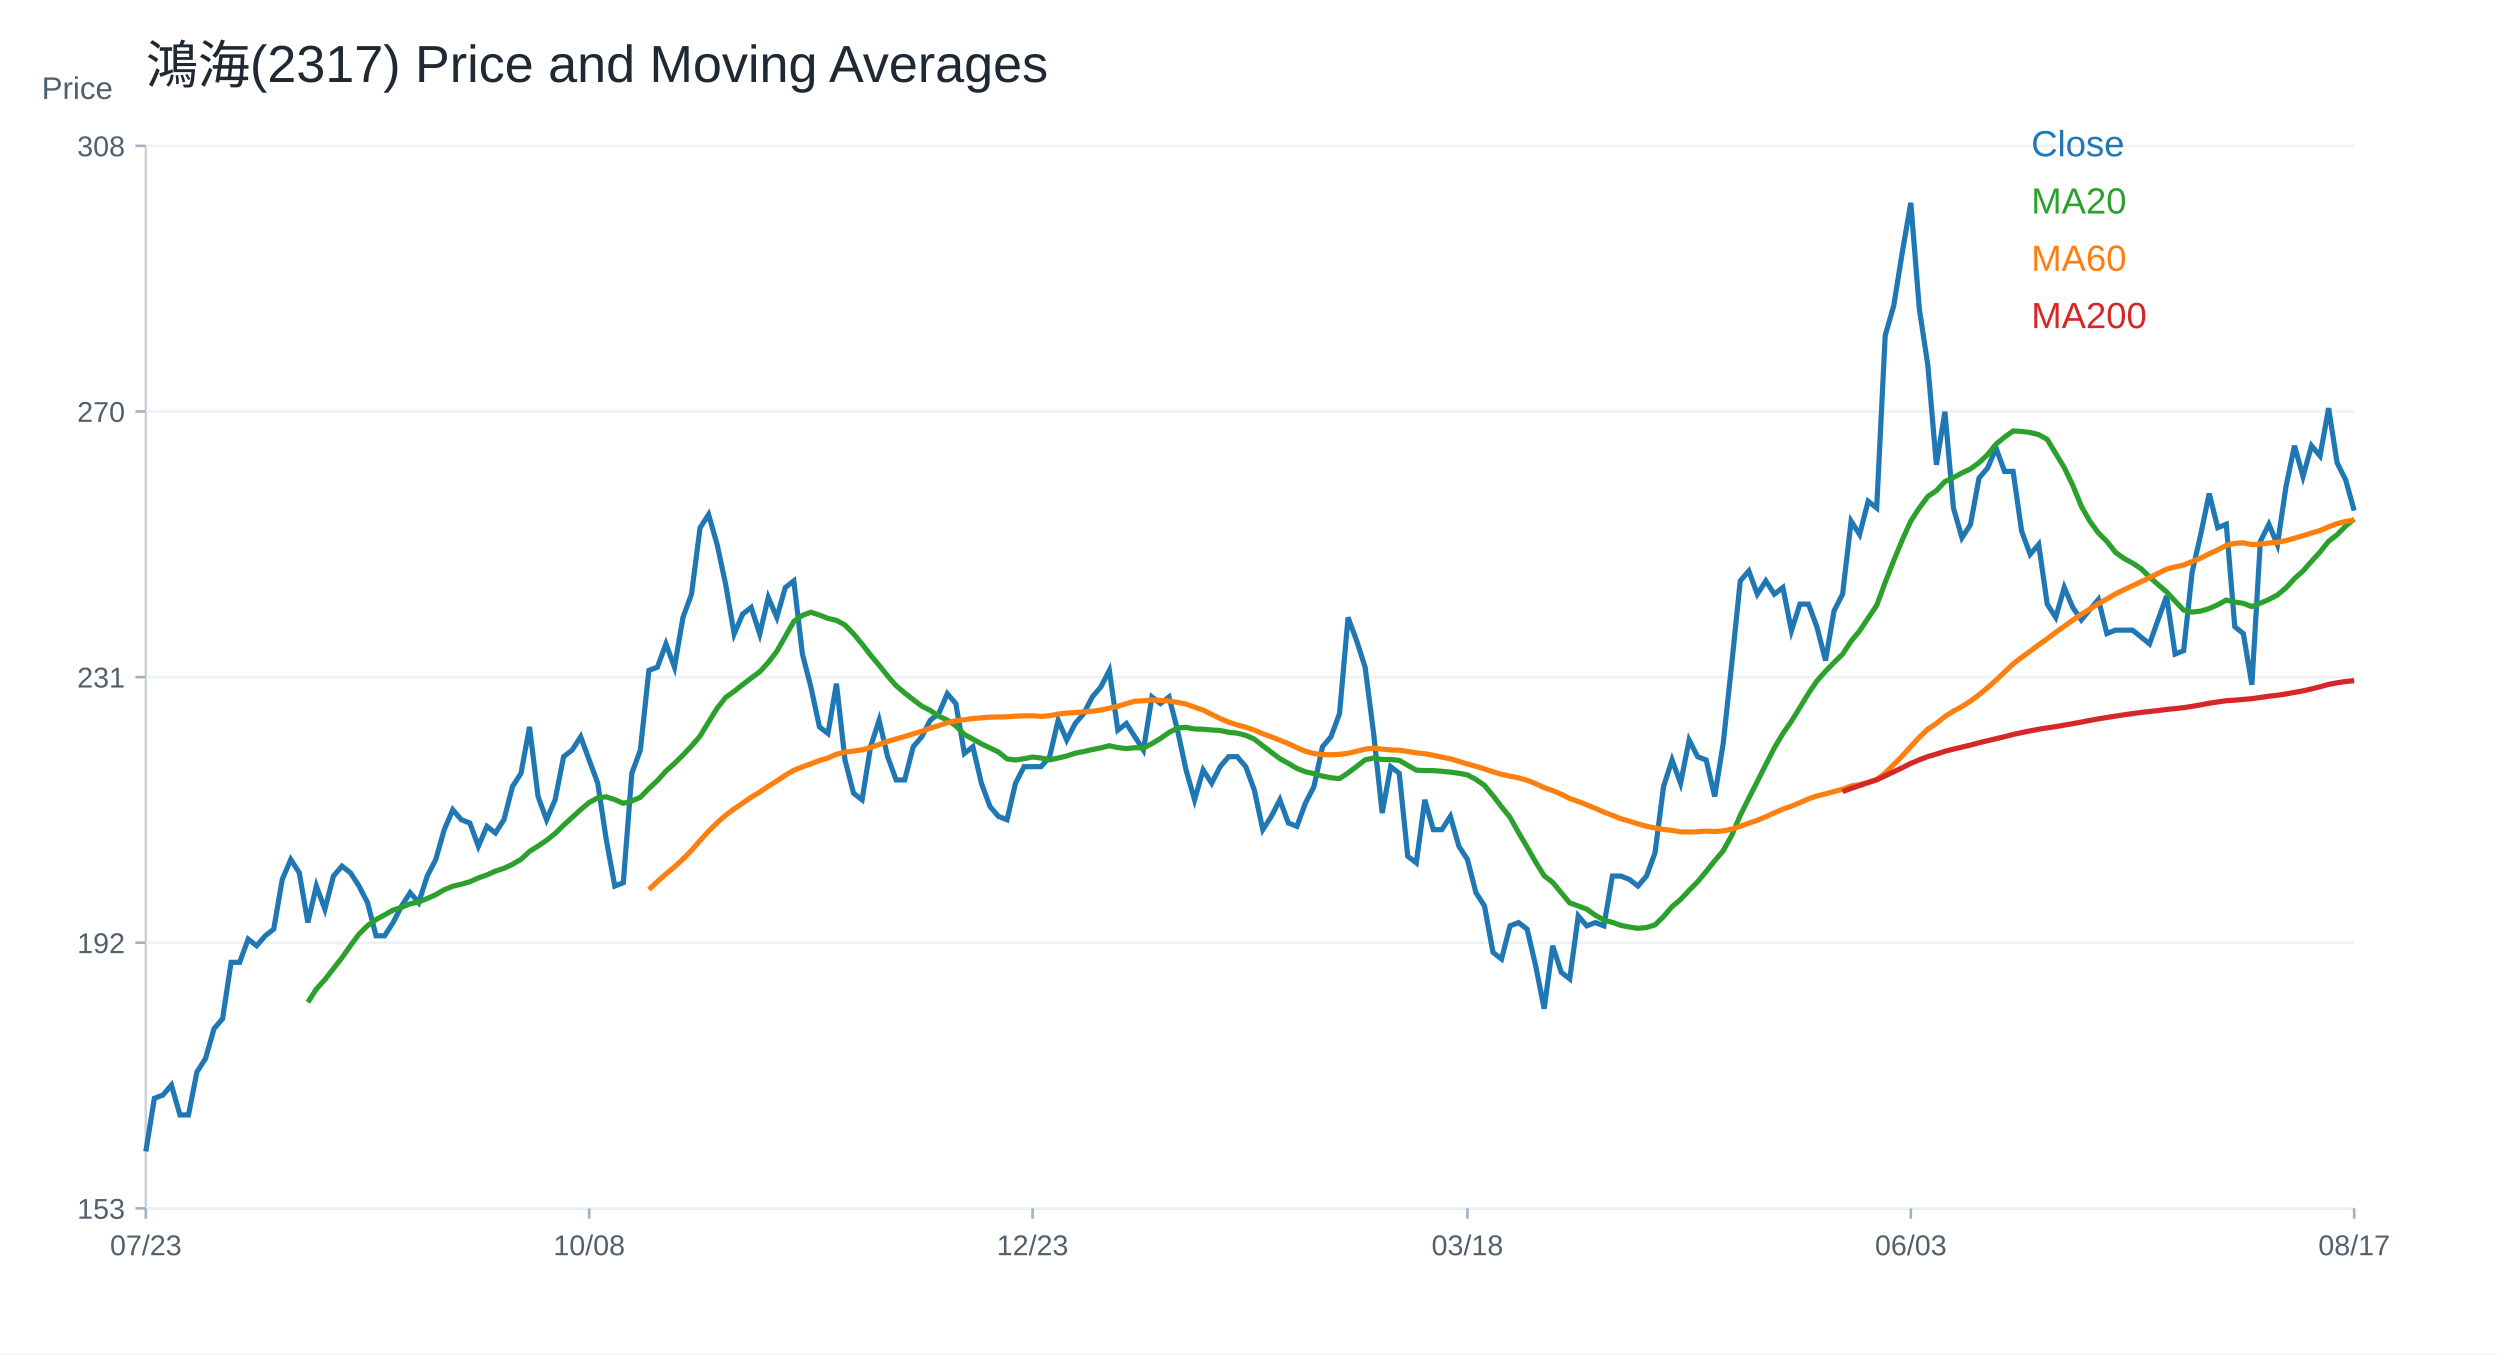
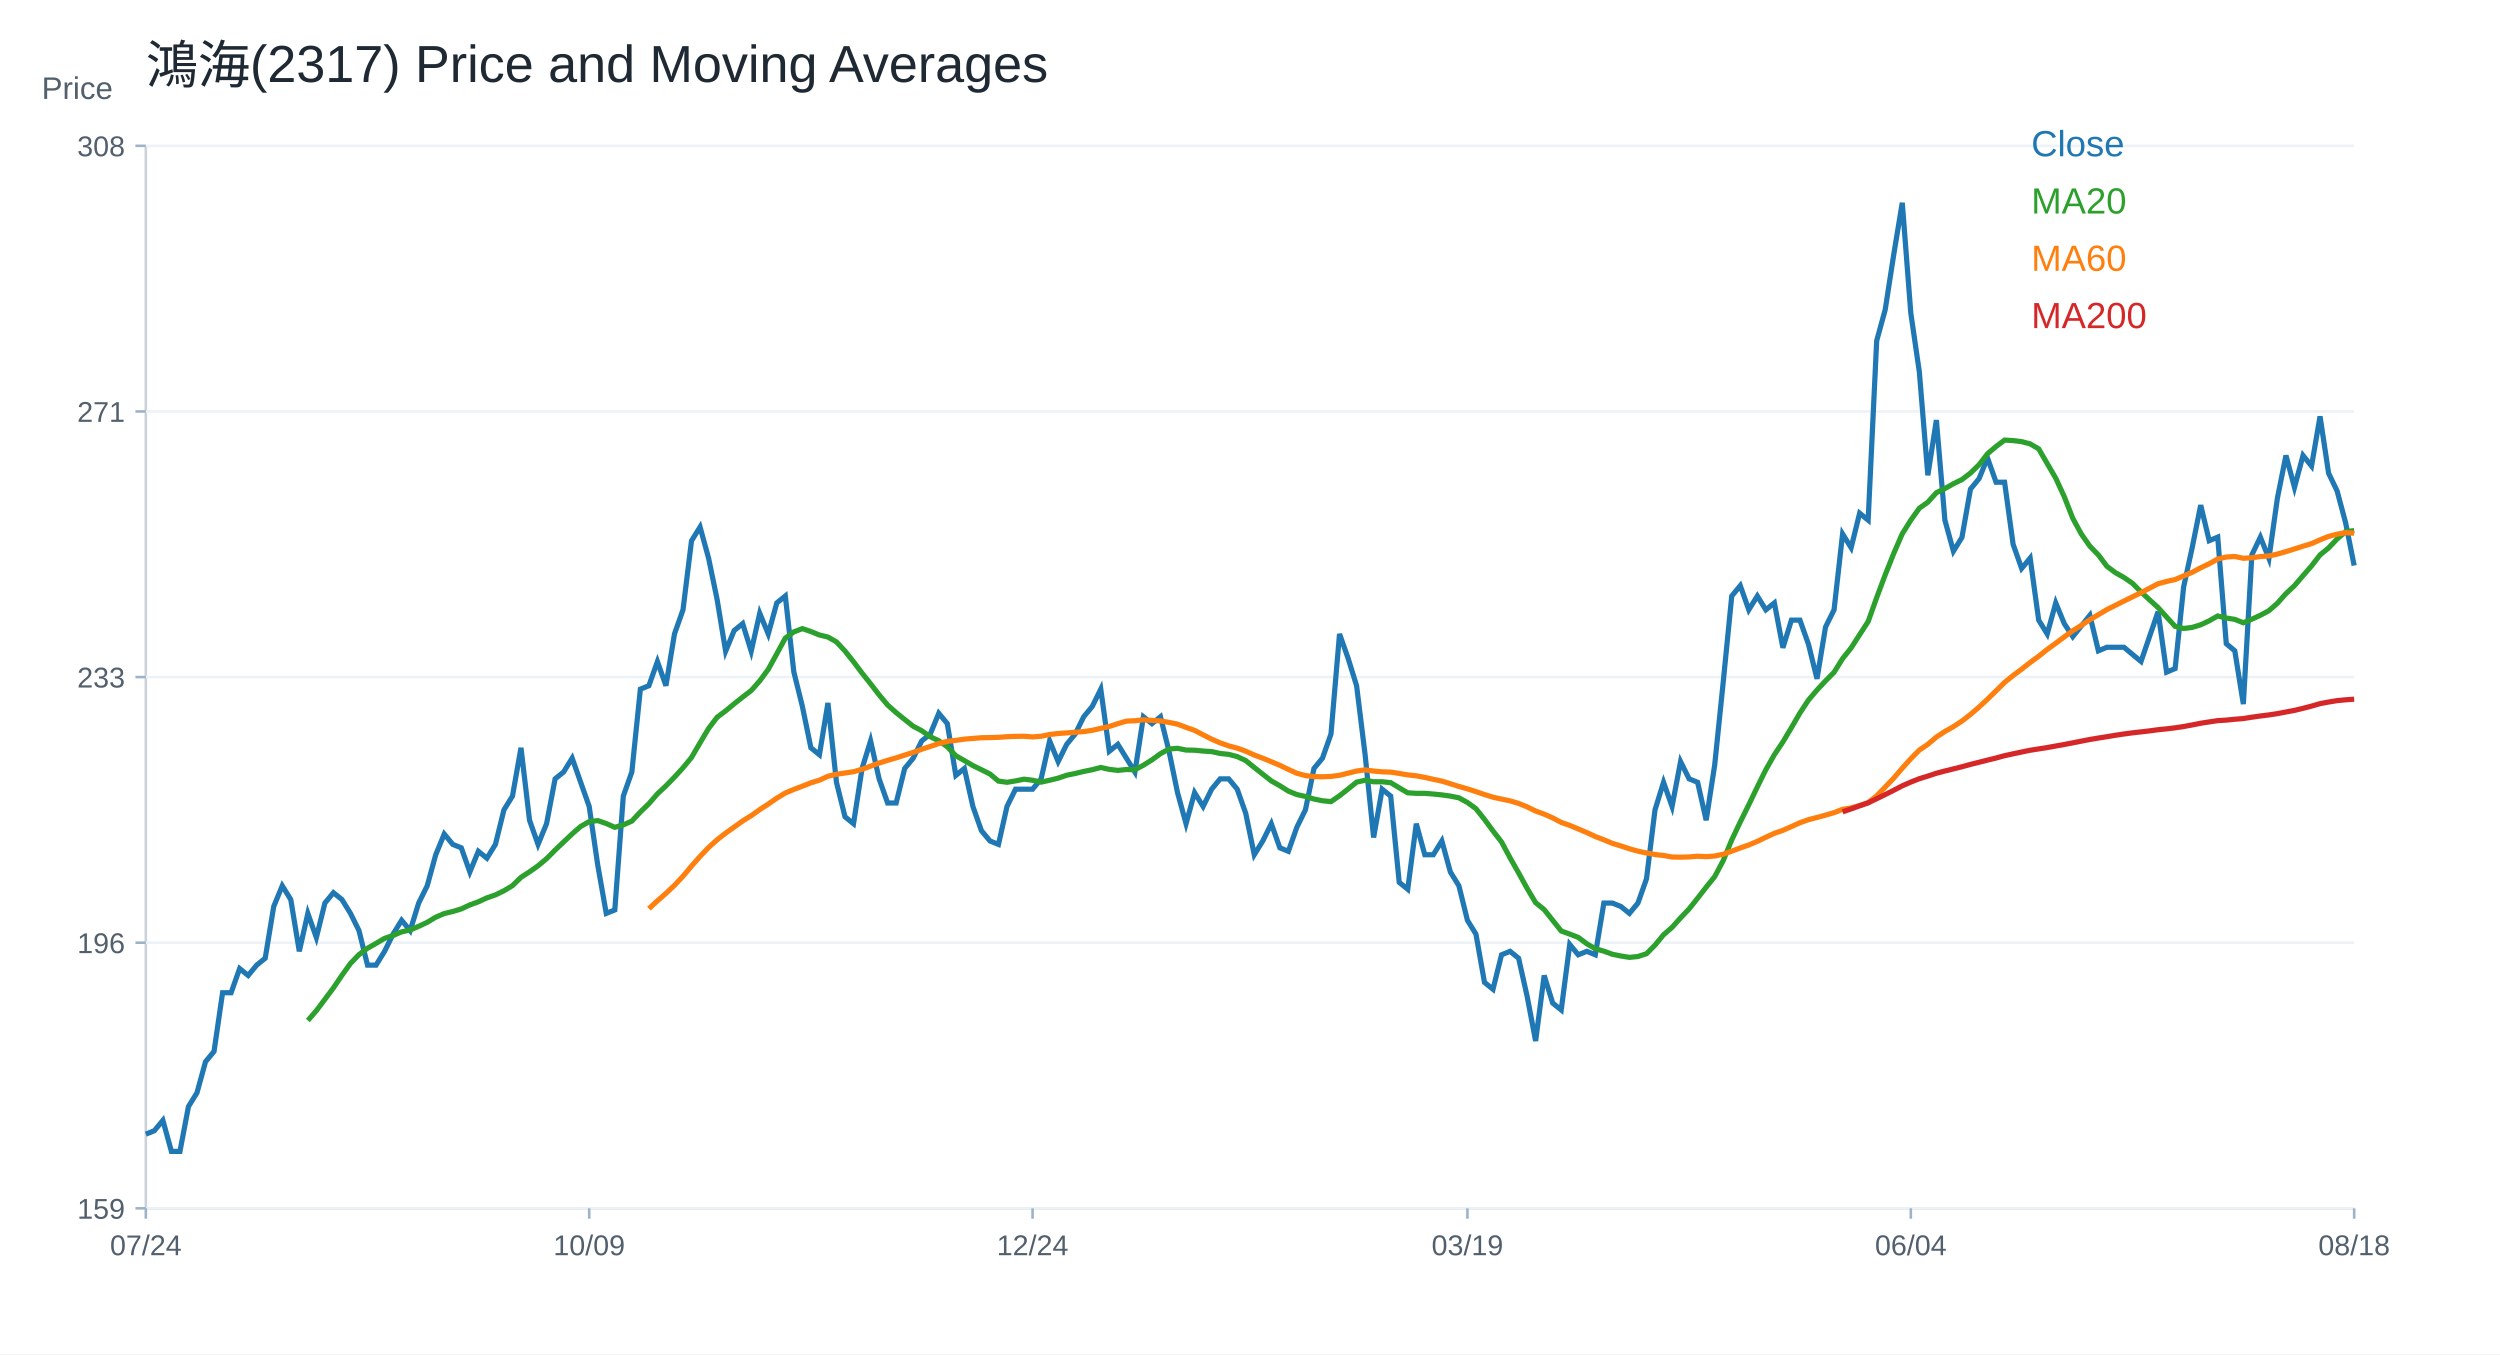
<svg xmlns="http://www.w3.org/2000/svg" width="960" height="520" viewBox="0 0 960 520">
  <rect width="100%" height="100%" fill="white" />
  <text x="56.00" y="32.00" font-size="20" font-family="Arial" fill="#1f2933" text-anchor="start">鴻海(2317) Price and Moving Averages</text>
  <line x1="56" y1="464" x2="904" y2="464" stroke="#cbd2d9" />
  <line x1="56" y1="56" x2="56" y2="464" stroke="#cbd2d9" />
  <text x="16.00" y="38.00" font-size="12" font-family="Arial" fill="#52606d" text-anchor="start">Price</text>
  <line x1="56" y1="464.00" x2="904" y2="464.00" stroke="#edf2f7" />
  <line x1="52" y1="464.00" x2="56" y2="464.00" stroke="#9fb3c8" />
-   <text x="48.00" y="468.00" font-size="11" font-family="Arial" fill="#52606d" text-anchor="end">153</text>
+   <text x="48.00" y="468.00" font-size="11" font-family="Arial" fill="#52606d" text-anchor="end">159</text>
  <line x1="56" y1="362.00" x2="904" y2="362.00" stroke="#edf2f7" />
  <line x1="52" y1="362.00" x2="56" y2="362.00" stroke="#9fb3c8" />
-   <text x="48.00" y="366.00" font-size="11" font-family="Arial" fill="#52606d" text-anchor="end">192</text>
+   <text x="48.00" y="366.00" font-size="11" font-family="Arial" fill="#52606d" text-anchor="end">196</text>
  <line x1="56" y1="260.00" x2="904" y2="260.00" stroke="#edf2f7" />
  <line x1="52" y1="260.00" x2="56" y2="260.00" stroke="#9fb3c8" />
-   <text x="48.00" y="264.00" font-size="11" font-family="Arial" fill="#52606d" text-anchor="end">231</text>
+   <text x="48.00" y="264.00" font-size="11" font-family="Arial" fill="#52606d" text-anchor="end">233</text>
  <line x1="56" y1="158.00" x2="904" y2="158.00" stroke="#edf2f7" />
  <line x1="52" y1="158.00" x2="56" y2="158.00" stroke="#9fb3c8" />
-   <text x="48.00" y="162.00" font-size="11" font-family="Arial" fill="#52606d" text-anchor="end">270</text>
+   <text x="48.00" y="162.00" font-size="11" font-family="Arial" fill="#52606d" text-anchor="end">271</text>
  <line x1="56" y1="56.00" x2="904" y2="56.00" stroke="#edf2f7" />
  <line x1="52" y1="56.00" x2="56" y2="56.00" stroke="#9fb3c8" />
  <text x="48.00" y="60.00" font-size="11" font-family="Arial" fill="#52606d" text-anchor="end">308</text>
  <line x1="56.00" y1="464" x2="56.00" y2="468" stroke="#9fb3c8" />
-   <text x="56.00" y="482.00" font-size="11" font-family="Arial" fill="#52606d" text-anchor="middle">07/23</text>
+   <text x="56.00" y="482.00" font-size="11" font-family="Arial" fill="#52606d" text-anchor="middle">07/24</text>
  <line x1="226.25" y1="464" x2="226.25" y2="468" stroke="#9fb3c8" />
-   <text x="226.25" y="482.00" font-size="11" font-family="Arial" fill="#52606d" text-anchor="middle">10/08</text>
+   <text x="226.25" y="482.00" font-size="11" font-family="Arial" fill="#52606d" text-anchor="middle">10/09</text>
  <line x1="396.51" y1="464" x2="396.51" y2="468" stroke="#9fb3c8" />
-   <text x="396.51" y="482.00" font-size="11" font-family="Arial" fill="#52606d" text-anchor="middle">12/23</text>
+   <text x="396.51" y="482.00" font-size="11" font-family="Arial" fill="#52606d" text-anchor="middle">12/24</text>
  <line x1="563.49" y1="464" x2="563.49" y2="468" stroke="#9fb3c8" />
-   <text x="563.49" y="482.00" font-size="11" font-family="Arial" fill="#52606d" text-anchor="middle">03/18</text>
+   <text x="563.49" y="482.00" font-size="11" font-family="Arial" fill="#52606d" text-anchor="middle">03/19</text>
  <line x1="733.75" y1="464" x2="733.75" y2="468" stroke="#9fb3c8" />
-   <text x="733.75" y="482.00" font-size="11" font-family="Arial" fill="#52606d" text-anchor="middle">06/03</text>
+   <text x="733.75" y="482.00" font-size="11" font-family="Arial" fill="#52606d" text-anchor="middle">06/04</text>
  <line x1="904.00" y1="464" x2="904.00" y2="468" stroke="#9fb3c8" />
-   <text x="904.00" y="482.00" font-size="11" font-family="Arial" fill="#52606d" text-anchor="middle">08/17</text>
-   <polyline fill="none" stroke="#1f77b4" stroke-width="2" points="56.00,442.14 59.27,421.76 62.55,420.49 65.82,416.67 69.10,428.13 72.37,428.13 75.64,411.57 78.92,406.48 82.19,395.01 85.47,391.19 88.74,369.54 92.02,369.54 95.29,360.62 98.56,363.17 101.84,359.35 105.11,356.80 108.39,337.70 111.66,330.05 114.93,335.15 118.21,354.26 121.48,340.24 124.76,349.16 128.03,336.42 131.31,332.60 134.58,335.15 137.85,340.24 141.13,346.61 144.40,359.35 147.68,359.35 150.95,354.26 154.22,347.89 157.50,342.79 160.77,346.61 164.05,336.42 167.32,330.05 170.59,318.59 173.87,310.95 177.14,314.77 180.42,316.04 183.69,324.96 186.97,317.32 190.24,319.87 193.51,314.77 196.79,302.03 200.06,296.94 203.34,279.11 206.61,305.85 209.88,314.77 213.16,307.13 216.43,290.57 219.71,288.02 222.98,282.93 226.25,291.84 229.53,300.76 232.80,322.41 236.08,340.24 239.35,338.97 242.63,296.94 245.90,288.02 249.17,257.45 252.45,256.18 255.72,247.26 259.00,256.18 262.27,237.07 265.54,228.16 268.82,202.68 272.09,197.59 275.37,209.05 278.64,224.34 281.92,243.44 285.19,235.80 288.46,233.25 291.74,243.44 295.01,229.43 298.29,237.07 301.56,225.61 304.83,223.06 308.11,251.08 311.38,263.82 314.66,279.11 317.93,281.65 321.20,262.55 324.48,291.84 327.75,304.58 331.03,307.13 334.30,286.75 337.58,276.56 340.85,290.57 344.12,299.49 347.40,299.49 350.67,286.75 353.95,282.93 357.22,276.56 360.49,274.01 363.77,266.37 367.04,270.19 370.32,289.30 373.59,286.75 376.86,300.76 380.14,309.68 383.41,313.50 386.69,314.77 389.96,300.76 393.24,294.39 396.51,294.39 399.78,294.39 403.06,290.57 406.33,276.56 409.61,284.20 412.88,277.83 416.15,274.01 419.43,267.64 422.70,263.82 425.98,257.45 429.25,280.38 432.53,277.83 435.80,282.93 439.07,288.02 442.35,267.64 445.62,270.19 448.90,267.64 452.17,280.38 455.44,295.66 458.72,307.13 461.99,295.66 465.27,300.76 468.54,294.39 471.81,290.57 475.09,290.57 478.36,294.39 481.64,303.31 484.91,318.59 488.19,313.50 491.46,307.13 494.73,316.04 498.01,317.32 501.28,308.40 504.56,302.03 507.83,286.75 511.10,282.93 514.38,274.01 517.65,237.07 520.93,245.99 524.20,256.18 527.47,281.65 530.75,312.22 534.02,294.39 537.30,296.94 540.57,328.78 543.85,331.33 547.12,307.13 550.39,318.59 553.67,318.59 556.94,313.50 560.22,324.96 563.49,330.05 566.76,342.79 570.04,347.89 573.31,365.72 576.59,368.27 579.86,355.53 583.14,354.26 586.41,356.80 589.68,370.81 592.96,387.37 596.23,363.17 599.51,373.36 602.78,375.91 606.05,351.71 609.33,355.53 612.60,354.26 615.88,355.53 619.15,336.42 622.42,336.42 625.70,337.70 628.97,340.24 632.25,336.42 635.52,327.51 638.80,302.03 642.07,291.84 645.34,300.76 648.62,284.20 651.89,290.57 655.17,291.84 658.44,305.85 661.71,285.47 664.99,254.91 668.26,223.06 671.54,219.24 674.81,228.16 678.08,223.06 681.36,228.16 684.63,225.61 687.91,242.17 691.18,231.98 694.46,231.98 697.73,240.89 701.00,253.63 704.28,234.53 707.55,228.16 710.83,200.13 714.10,205.23 717.37,192.49 720.65,195.04 723.92,128.81 727.20,117.34 730.47,96.96 733.75,77.86 737.02,118.62 740.29,140.27 743.57,178.48 746.84,158.10 750.12,195.04 753.39,206.50 756.66,201.41 759.94,183.58 763.21,179.76 766.49,172.11 769.76,181.03 773.03,181.03 776.31,203.96 779.58,212.87 782.86,209.05 786.13,231.98 789.41,237.07 792.68,225.61 795.95,233.25 799.23,238.05 802.50,234.11 805.78,230.18 809.05,243.29 812.32,241.98 815.60,241.98 818.87,241.98 822.15,244.61 825.42,247.23 828.69,238.05 831.97,228.87 835.24,251.16 838.52,249.85 841.79,219.68 845.07,205.26 848.34,189.52 851.61,202.63 854.89,201.32 858.16,240.67 861.44,243.29 864.71,262.97 867.98,207.88 871.26,201.32 874.53,209.19 877.81,186.89 881.08,171.15 884.36,182.96 887.63,171.15 890.90,175.09 894.18,156.72 897.45,177.71 900.73,184.27 904.00,196.07" />
+   <text x="904.00" y="482.00" font-size="11" font-family="Arial" fill="#52606d" text-anchor="middle">08/18</text>
+   <polyline fill="none" stroke="#1f77b4" stroke-width="2" points="56.00,435.52 59.27,434.19 62.55,430.22 65.82,442.14 69.10,442.14 72.37,424.92 75.64,419.62 78.92,407.70 82.19,403.73 85.47,381.21 88.74,381.21 92.02,371.94 95.29,374.58 98.56,370.61 101.84,367.96 105.11,348.09 108.39,340.14 111.66,345.44 114.93,365.31 118.21,350.74 121.48,360.01 124.76,346.77 128.03,342.79 131.31,345.44 134.58,350.74 137.85,357.36 141.13,370.61 144.40,370.61 147.68,365.31 150.95,358.69 154.22,353.39 157.50,357.36 160.77,346.77 164.05,340.14 167.32,328.22 170.59,320.27 173.87,324.25 177.14,325.57 180.42,334.84 183.69,326.90 186.97,329.55 190.24,324.25 193.51,311.00 196.79,305.70 200.06,287.16 203.34,314.97 206.61,324.25 209.88,316.30 213.16,299.08 216.43,296.43 219.71,291.13 222.98,300.40 226.25,309.68 229.53,332.19 232.80,350.74 236.08,349.42 239.35,305.70 242.63,296.43 245.90,264.64 249.17,263.31 252.45,254.04 255.72,263.31 259.00,243.44 262.27,234.17 265.54,207.68 268.82,202.38 272.09,214.30 275.37,230.19 278.64,250.06 281.92,242.12 285.19,239.47 288.46,250.06 291.74,235.49 295.01,243.44 298.29,231.52 301.56,228.87 304.83,258.01 308.11,271.26 311.38,287.16 314.66,289.81 317.93,269.94 321.20,300.40 324.48,313.65 327.75,316.30 331.03,295.10 334.30,284.51 337.58,299.08 340.85,308.35 344.12,308.35 347.40,295.10 350.67,291.13 353.95,284.51 357.22,281.86 360.49,273.91 363.77,277.88 367.04,297.75 370.32,295.10 373.59,309.68 376.86,318.95 380.14,322.92 383.41,324.25 386.69,309.68 389.96,303.05 393.24,303.05 396.51,303.05 399.78,299.08 403.06,284.51 406.33,292.45 409.61,285.83 412.88,281.86 416.15,275.23 419.43,271.26 422.70,264.64 425.98,288.48 429.25,285.83 432.53,291.13 435.80,296.43 439.07,275.23 442.35,277.88 445.62,275.23 448.90,288.48 452.17,304.38 455.44,316.30 458.72,304.38 461.99,309.68 465.27,303.05 468.54,299.08 471.81,299.08 475.09,303.05 478.36,312.32 481.64,328.22 484.91,322.92 488.19,316.30 491.46,325.57 494.73,326.90 498.01,317.62 501.28,311.00 504.56,295.10 507.83,291.13 511.10,281.86 514.38,243.44 517.65,252.71 520.93,263.31 524.20,289.81 527.47,321.60 530.75,303.05 534.02,305.70 537.30,338.82 540.57,341.47 543.85,316.30 547.12,328.22 550.39,328.22 553.67,322.92 556.94,334.84 560.22,340.14 563.49,353.39 566.76,358.69 570.04,377.23 573.31,379.88 576.59,366.64 579.86,365.31 583.14,367.96 586.41,382.53 589.68,399.75 592.96,374.58 596.23,385.18 599.51,387.83 602.78,362.66 606.05,366.64 609.33,365.31 612.60,366.64 615.88,346.77 619.15,346.77 622.42,348.09 625.70,350.74 628.97,346.77 632.25,337.49 635.52,311.00 638.80,300.40 642.07,309.68 645.34,292.45 648.62,299.08 651.89,300.40 655.17,314.97 658.44,293.78 661.71,261.99 664.99,228.87 668.26,224.90 671.54,234.17 674.81,228.87 678.08,234.17 681.36,231.52 684.63,248.74 687.91,238.14 691.18,238.14 694.46,247.42 697.73,260.66 701.00,240.79 704.28,234.17 707.55,205.03 710.83,210.32 714.10,197.08 717.37,199.73 720.65,130.84 723.92,118.92 727.20,97.73 730.47,77.86 733.75,120.25 737.02,142.77 740.29,182.51 743.57,161.31 746.84,199.73 750.12,211.65 753.39,206.35 756.66,187.81 759.94,183.83 763.21,175.88 766.49,185.16 769.76,185.16 773.03,209.00 776.31,218.27 779.58,214.30 782.86,238.14 786.13,243.44 789.41,231.52 792.68,239.47 795.95,244.46 799.23,240.36 802.50,236.27 805.78,249.91 809.05,248.55 812.32,248.55 815.60,248.55 818.87,251.28 822.15,254.00 825.42,244.46 828.69,234.91 831.97,258.10 835.24,256.73 838.52,225.36 841.79,210.35 845.07,193.98 848.34,207.62 851.61,206.26 854.89,247.18 858.16,249.91 861.44,270.37 864.71,213.08 867.98,206.26 871.26,214.44 874.53,191.25 877.81,174.89 881.08,187.16 884.36,174.89 887.63,178.98 890.90,159.88 894.18,181.71 897.45,188.53 900.73,200.80 904.00,217.17" />
  <text x="780.00" y="60.00" font-size="14" font-family="Arial" fill="#1f77b4" text-anchor="start">Close</text>
-   <polyline fill="none" stroke="#2ca02c" stroke-width="2" points="118.21,384.89 121.48,379.79 124.76,376.16 128.03,371.96 131.31,367.76 134.58,363.11 137.85,358.71 141.13,355.47 144.40,353.11 147.68,351.33 150.95,349.48 154.22,348.40 157.50,347.06 160.77,346.36 164.05,345.02 167.32,343.56 170.59,341.65 173.87,340.31 177.14,339.54 180.42,338.59 183.69,337.12 186.97,335.98 190.24,334.51 193.51,333.43 196.79,331.90 200.06,329.99 203.34,326.93 206.61,324.90 209.88,322.67 213.16,320.06 216.43,316.87 219.71,313.88 222.98,310.89 226.25,308.15 229.53,306.36 232.80,305.98 236.08,307.06 239.35,308.47 242.63,307.57 245.90,306.17 249.17,302.80 252.45,299.74 255.72,296.11 259.00,293.18 262.27,289.93 265.54,286.49 268.82,282.67 272.09,277.26 275.37,271.97 278.64,267.83 281.92,265.48 285.19,262.87 288.46,260.38 291.74,257.96 295.01,254.40 298.29,250.13 301.56,244.40 304.83,238.60 308.11,236.31 311.38,235.10 314.66,236.18 317.93,237.46 321.20,238.22 324.48,240.00 327.75,243.38 331.03,247.33 334.30,251.53 337.58,255.48 340.85,259.55 344.12,263.31 347.40,266.11 350.67,268.66 353.95,271.15 357.22,272.80 360.49,275.03 363.77,276.49 367.04,278.72 370.32,282.04 373.59,283.82 376.86,285.67 380.14,287.19 383.41,288.79 386.69,291.40 389.96,291.84 393.24,291.33 396.51,290.70 399.78,291.08 403.06,291.78 406.33,291.08 409.61,290.31 412.88,289.23 416.15,288.60 419.43,287.83 422.70,287.19 425.98,286.37 429.25,287.07 432.53,287.45 435.80,287.13 439.07,287.19 442.35,285.54 445.62,283.56 448.90,281.27 452.17,279.55 455.44,279.30 458.72,279.93 461.99,280.00 465.27,280.32 468.54,280.51 471.81,281.21 475.09,281.53 478.36,282.35 481.64,283.82 484.91,286.37 488.19,288.85 491.46,291.33 494.73,293.12 498.01,295.09 501.28,296.36 504.56,297.07 507.83,298.02 511.10,298.66 514.38,298.98 517.65,296.81 520.93,294.33 524.20,291.78 527.47,291.08 530.75,291.65 534.02,291.65 537.30,291.97 540.57,293.88 543.85,295.73 547.12,295.92 550.39,295.92 553.67,296.17 556.94,296.49 560.22,296.94 563.49,297.57 566.76,299.29 570.04,301.59 573.31,305.54 576.59,309.80 579.86,313.88 583.14,319.74 586.41,325.28 589.68,331.01 592.96,336.30 596.23,338.84 599.51,342.79 602.78,346.74 606.05,347.89 609.33,349.10 612.60,351.45 615.88,353.30 619.15,354.19 622.42,355.34 625.70,355.98 628.97,356.48 632.25,356.17 635.52,355.15 638.80,351.96 642.07,348.14 645.34,345.40 648.62,341.90 651.89,338.59 655.17,334.64 658.44,330.56 661.71,326.68 664.99,320.76 668.26,313.11 671.54,306.49 674.81,300.12 678.08,293.56 681.36,287.19 684.63,281.65 687.91,276.94 691.18,271.65 694.46,266.24 697.73,261.46 701.00,257.77 704.28,254.40 707.55,251.21 710.83,246.18 714.10,242.23 717.37,237.33 720.65,232.49 723.92,223.64 727.20,215.23 730.47,207.33 733.75,200.07 737.02,195.04 740.29,190.65 743.57,188.42 746.84,184.91 750.12,183.39 753.39,181.60 756.66,180.07 759.94,177.65 763.21,174.60 766.49,170.52 769.76,167.85 773.03,165.49 776.31,165.68 779.58,166.06 782.86,166.89 786.13,168.74 789.41,174.15 792.68,179.56 795.95,186.38 799.23,194.39 802.50,200.16 805.78,204.66 809.05,207.90 812.32,212.09 815.60,214.44 818.87,216.21 822.15,218.37 825.42,221.56 828.69,224.47 831.97,227.31 835.24,230.82 838.52,234.26 841.79,235.04 845.07,234.66 848.34,233.69 851.61,232.22 854.89,230.43 858.16,231.18 861.44,231.69 864.71,232.93 867.98,231.62 871.26,230.18 874.53,228.47 877.81,225.72 881.08,222.18 884.36,219.23 887.63,215.55 890.90,211.95 894.18,207.88 897.45,205.32 900.73,201.98 904.00,199.29" />
+   <polyline fill="none" stroke="#2ca02c" stroke-width="2" points="118.21,391.87 121.48,388.10 124.76,383.72 128.03,379.35 131.31,374.52 134.58,369.95 137.85,366.57 141.13,364.12 144.40,362.26 147.68,360.34 150.95,359.22 154.22,357.83 157.50,357.10 160.77,355.71 164.05,354.18 167.32,352.20 170.59,350.81 173.87,350.01 177.14,349.02 180.42,347.49 183.69,346.30 186.97,344.78 190.24,343.65 193.51,342.06 196.79,340.08 200.06,336.90 203.34,334.78 206.61,332.46 209.88,329.74 213.16,326.43 216.43,323.32 219.71,320.21 222.98,317.36 226.25,315.50 229.53,315.11 232.80,316.23 236.08,317.69 239.35,316.76 242.63,315.31 245.90,311.79 249.17,308.62 252.45,304.84 255.72,301.79 259.00,298.42 262.27,294.84 265.54,290.86 268.82,285.24 272.09,279.74 275.37,275.43 278.64,272.98 281.92,270.27 285.19,267.68 288.46,265.17 291.74,261.46 295.01,257.02 298.29,251.06 301.56,245.03 304.83,242.65 308.11,241.39 311.38,242.51 314.66,243.84 317.93,244.63 321.20,246.49 324.48,250.00 327.75,254.11 331.03,258.48 334.30,262.58 337.58,266.82 340.85,270.73 344.12,273.64 347.40,276.29 350.67,278.88 353.95,280.60 357.22,282.92 360.49,284.44 363.77,286.76 367.04,290.20 370.32,292.06 373.59,293.98 376.86,295.57 380.14,297.22 383.41,299.94 386.69,300.40 389.96,299.87 393.24,299.21 396.51,299.61 399.78,300.34 403.06,299.61 406.33,298.81 409.61,297.69 412.88,297.02 416.15,296.23 419.43,295.57 422.70,294.71 425.98,295.44 429.25,295.83 432.53,295.50 435.80,295.57 439.07,293.85 442.35,291.79 445.62,289.41 448.90,287.62 452.17,287.35 455.44,288.02 458.72,288.08 461.99,288.41 465.27,288.61 468.54,289.34 471.81,289.67 475.09,290.53 478.36,292.06 481.64,294.71 484.91,297.29 488.19,299.87 491.46,301.73 494.73,303.78 498.01,305.11 501.28,305.83 504.56,306.83 507.83,307.49 511.10,307.82 514.38,305.57 517.65,302.99 520.93,300.34 524.20,299.61 527.47,300.20 530.75,300.20 534.02,300.54 537.30,302.52 540.57,304.44 543.85,304.64 547.12,304.64 550.39,304.91 553.67,305.24 556.94,305.70 560.22,306.36 563.49,308.15 566.76,310.54 570.04,314.64 573.31,319.08 576.59,323.32 579.86,329.41 583.14,335.18 586.41,341.14 589.68,346.63 592.96,349.28 596.23,353.39 599.51,357.50 602.78,358.69 606.05,359.95 609.33,362.40 612.60,364.32 615.88,365.25 619.15,366.44 622.42,367.10 625.70,367.63 628.97,367.30 632.25,366.24 635.52,362.93 638.80,358.95 642.07,356.11 645.34,352.46 648.62,349.02 651.89,344.91 655.17,340.67 658.44,336.63 661.71,330.47 664.99,322.52 668.26,315.64 671.54,309.01 674.81,302.19 678.08,295.57 681.36,289.81 684.63,284.90 687.91,279.41 691.18,273.78 694.46,268.81 697.73,264.97 701.00,261.46 704.28,258.15 707.55,252.91 710.83,248.81 714.10,243.71 717.37,238.67 720.65,229.47 723.92,220.72 727.20,212.51 730.47,204.96 733.75,199.73 737.02,195.16 740.29,192.84 743.57,189.20 746.84,187.61 750.12,185.75 753.39,184.16 756.66,181.65 759.94,178.47 763.21,174.23 766.49,171.45 769.76,168.99 773.03,169.19 776.31,169.59 779.58,170.45 782.86,172.37 786.13,178.00 789.41,183.63 792.68,190.72 795.95,199.05 799.23,205.06 802.50,209.73 805.78,213.10 809.05,217.46 812.32,219.90 815.60,221.75 818.87,223.99 822.15,227.30 825.42,230.34 828.69,233.29 831.97,236.93 835.24,240.51 838.52,241.33 841.79,240.93 845.07,239.92 848.34,238.39 851.61,236.53 854.89,237.32 858.16,237.84 861.44,239.14 864.71,237.77 867.98,236.27 871.26,234.50 874.53,231.63 877.81,227.95 881.08,224.88 884.36,221.06 887.63,217.31 890.90,213.08 894.18,210.42 897.45,206.94 900.73,204.15 904.00,203.74" />
  <text x="780.00" y="82.00" font-size="14" font-family="Arial" fill="#2ca02c" text-anchor="start">MA20</text>
-   <polyline fill="none" stroke="#ff7f0e" stroke-width="2" points="249.17,341.60 252.45,338.50 255.72,335.60 259.00,332.86 262.27,329.86 265.54,326.53 268.82,322.77 272.09,319.21 275.37,315.92 278.64,313.07 281.92,310.61 285.19,308.38 288.46,306.11 291.74,304.16 295.01,301.93 298.29,299.89 301.56,297.70 304.83,295.79 308.11,294.48 311.38,293.29 314.66,292.03 317.93,291.06 321.20,289.61 324.48,288.87 327.75,288.40 331.03,287.94 334.30,287.05 337.58,285.88 340.85,284.73 344.12,283.73 347.40,282.82 350.67,281.80 353.95,280.80 357.22,279.64 360.49,278.60 363.77,277.53 367.04,276.73 370.32,276.37 373.59,275.90 376.86,275.65 380.14,275.39 383.41,275.33 386.69,275.24 389.96,275.01 393.24,274.88 396.51,274.84 399.78,275.09 403.06,274.84 406.33,274.20 409.61,273.82 412.88,273.61 416.15,273.37 419.43,273.12 422.70,272.65 425.98,271.93 429.25,271.23 432.53,270.19 435.80,269.26 439.07,269.11 442.35,268.77 445.62,268.98 448.90,269.17 452.17,269.72 455.44,270.38 458.72,271.55 461.99,272.67 465.27,274.31 468.54,275.92 471.81,277.28 475.09,278.38 478.36,279.23 481.64,280.36 484.91,281.78 488.19,282.95 491.46,284.24 494.73,285.56 498.01,287.09 501.28,288.51 504.56,289.36 507.83,289.74 511.10,289.81 514.38,289.68 517.65,289.25 520.93,288.49 524.20,287.68 527.47,287.26 530.75,287.68 534.02,287.98 537.30,288.09 540.57,288.57 543.85,289.10 547.12,289.44 550.39,290.04 553.67,290.74 556.94,291.40 560.22,292.37 563.49,293.37 566.76,294.26 570.04,295.28 573.31,296.36 576.59,297.34 579.86,298.04 583.14,298.70 586.41,299.63 589.68,300.91 592.96,302.46 596.23,303.60 599.51,304.98 602.78,306.64 606.05,307.76 609.33,309.06 612.60,310.40 615.88,311.86 619.15,313.07 622.42,314.39 625.70,315.34 628.97,316.38 632.25,317.28 635.52,317.93 638.80,318.51 642.07,318.87 645.34,319.42 648.62,319.48 651.89,319.40 655.17,319.14 658.44,319.31 661.71,319.06 664.99,318.40 668.26,317.28 671.54,316.09 674.81,314.98 678.08,313.65 681.36,312.14 684.63,310.67 687.91,309.59 691.18,308.19 694.46,306.77 697.73,305.64 701.00,304.84 704.28,303.96 707.55,303.05 710.83,301.82 714.10,301.29 717.37,300.40 720.65,299.38 723.92,296.83 727.20,293.58 730.47,290.29 733.75,286.64 737.02,283.14 740.29,279.96 743.57,277.81 746.84,275.14 750.12,273.08 753.39,271.29 756.66,269.23 759.94,266.79 763.21,264.08 766.49,261.15 769.76,258.07 773.03,254.95 776.31,252.42 779.58,250.06 782.86,247.60 786.13,245.29 789.41,242.78 792.68,240.49 795.95,238.16 799.23,235.86 802.50,233.90 805.78,231.81 809.05,229.96 812.32,228.07 815.60,226.49 818.87,224.92 822.15,223.37 825.42,221.82 828.69,220.18 831.97,218.53 835.24,217.69 838.52,216.99 841.79,215.63 845.07,214.32 848.34,212.63 851.61,211.15 854.89,209.41 858.16,208.66 861.44,208.47 864.71,209.13 867.98,208.94 871.26,208.49 874.53,208.26 877.81,207.58 881.08,206.67 884.36,205.68 887.63,204.67 890.90,203.72 894.18,202.32 897.45,201.05 900.73,200.21 904.00,199.68" />
+   <polyline fill="none" stroke="#ff7f0e" stroke-width="2" points="249.17,348.93 252.45,345.91 255.72,343.06 259.00,339.94 262.27,336.48 265.54,332.57 268.82,328.86 272.09,325.44 275.37,322.48 278.64,319.92 281.92,317.60 285.19,315.24 288.46,313.21 291.74,310.89 295.01,308.77 298.29,306.50 301.56,304.51 304.83,303.14 308.11,301.90 311.38,300.60 314.66,299.59 317.93,298.08 321.20,297.31 324.48,296.83 327.75,296.34 331.03,295.41 334.30,294.20 337.58,293.01 340.85,291.97 344.12,291.02 347.40,289.96 350.67,288.92 353.95,287.71 357.22,286.63 360.49,285.52 363.77,284.68 367.04,284.31 370.32,283.82 373.59,283.56 376.86,283.29 380.14,283.23 383.41,283.14 386.69,282.89 389.96,282.76 393.24,282.72 396.51,282.98 399.78,282.72 403.06,282.06 406.33,281.66 409.61,281.44 412.88,281.19 416.15,280.93 419.43,280.44 422.70,279.69 425.98,278.96 429.25,277.88 432.53,276.91 435.80,276.76 439.07,276.40 442.35,276.62 445.62,276.82 448.90,277.40 452.17,278.08 455.44,279.30 458.72,280.47 461.99,282.17 465.27,283.84 468.54,285.26 471.81,286.41 475.09,287.29 478.36,288.46 481.64,289.94 484.91,291.15 488.19,292.50 491.46,293.87 494.73,295.46 498.01,296.94 501.28,297.82 504.56,298.22 507.83,298.28 511.10,298.15 514.38,297.71 517.65,296.91 520.93,296.08 524.20,295.63 527.47,296.08 530.75,296.38 534.02,296.49 537.30,297.00 540.57,297.55 543.85,297.91 547.12,298.53 550.39,299.25 553.67,299.94 556.94,300.95 560.22,301.99 563.49,302.92 566.76,303.98 570.04,305.11 573.31,306.12 576.59,306.85 579.86,307.53 583.14,308.51 586.41,309.83 589.68,311.44 592.96,312.63 596.23,314.07 599.51,315.79 602.78,316.96 606.05,318.31 609.33,319.70 612.60,321.22 615.88,322.48 619.15,323.85 622.42,324.84 625.70,325.92 628.97,326.85 632.25,327.54 635.52,328.13 638.80,328.51 642.07,329.08 645.34,329.15 648.62,329.06 651.89,328.79 655.17,328.97 658.44,328.71 661.71,328.02 664.99,326.85 668.26,325.62 671.54,324.47 674.81,323.08 678.08,321.51 681.36,319.99 684.63,318.86 687.91,317.40 691.18,315.92 694.46,314.75 697.73,313.91 701.00,313.01 704.28,312.06 707.55,310.78 710.83,310.23 714.10,309.30 717.37,308.24 720.65,305.59 723.92,302.21 727.20,298.79 730.47,294.99 733.75,291.35 737.02,288.04 740.29,285.81 743.57,283.03 746.84,280.89 750.12,279.03 753.39,276.89 756.66,274.35 759.94,271.52 763.21,268.48 766.49,265.28 769.76,262.03 773.03,259.40 776.31,256.95 779.58,254.39 782.86,251.99 786.13,249.38 789.41,247.00 792.68,244.57 795.95,242.18 799.23,240.14 802.50,237.97 805.78,236.04 809.05,234.08 812.32,232.44 815.60,230.80 818.87,229.19 822.15,227.58 825.42,225.87 828.69,224.16 831.97,223.28 835.24,222.55 838.52,221.15 841.79,219.78 845.07,218.03 848.34,216.48 851.61,214.67 854.89,213.89 858.16,213.69 861.44,214.38 864.71,214.18 867.98,213.72 871.26,213.48 874.53,212.76 877.81,211.82 881.08,210.79 884.36,209.74 887.63,208.75 890.90,207.29 894.18,205.98 897.45,205.11 900.73,204.55 904.00,204.75" />
  <text x="780.00" y="104.00" font-size="14" font-family="Arial" fill="#ff7f0e" text-anchor="start">MA60</text>
-   <polyline fill="none" stroke="#d62728" stroke-width="2" points="707.55,303.96 710.83,302.75 714.10,301.66 717.37,300.52 720.65,299.42 723.92,297.92 727.20,296.36 730.47,294.79 733.75,293.15 737.02,291.77 740.29,290.51 743.57,289.56 746.84,288.50 750.12,287.67 753.39,286.89 756.66,286.10 759.94,285.23 763.21,284.44 766.49,283.65 769.76,282.88 773.03,282.02 776.31,281.33 779.58,280.65 782.86,280.02 786.13,279.51 789.41,279.02 792.68,278.45 795.95,277.88 799.23,277.28 802.50,276.65 805.78,276.03 809.05,275.51 812.32,275.00 815.60,274.48 818.87,274.01 822.15,273.58 825.42,273.22 828.69,272.86 831.97,272.43 835.24,272.11 838.52,271.73 841.79,271.24 845.07,270.67 848.34,270.04 851.61,269.55 854.89,269.07 858.16,268.87 861.44,268.56 864.71,268.30 867.98,267.81 871.26,267.36 874.53,266.97 877.81,266.49 881.08,265.88 884.36,265.29 887.63,264.54 890.90,263.71 894.18,262.80 897.45,262.20 900.73,261.69 904.00,261.38" />
+   <polyline fill="none" stroke="#d62728" stroke-width="2" points="707.55,311.74 710.83,310.62 714.10,309.43 717.37,308.28 720.65,306.72 723.92,305.11 727.20,303.47 730.47,301.76 733.75,300.32 737.02,299.02 740.29,298.02 743.57,296.93 746.84,296.06 750.12,295.25 753.39,294.43 756.66,293.53 759.94,292.71 763.21,291.88 766.49,291.08 769.76,290.18 773.03,289.47 776.31,288.77 779.58,288.10 782.86,287.58 786.13,287.07 789.41,286.47 792.68,285.88 795.95,285.25 799.23,284.60 802.50,283.96 805.78,283.41 809.05,282.89 812.32,282.34 815.60,281.85 818.87,281.41 822.15,281.04 825.42,280.66 828.69,280.21 831.97,279.88 835.24,279.48 838.52,278.98 841.79,278.38 845.07,277.73 848.34,277.21 851.61,276.72 854.89,276.52 858.16,276.19 861.44,275.92 864.71,275.40 867.98,274.94 871.26,274.53 874.53,274.03 877.81,273.40 881.08,272.79 884.36,272.00 887.63,271.15 890.90,270.20 894.18,269.58 897.45,269.04 900.73,268.72 904.00,268.49" />
  <text x="780.00" y="126.00" font-size="14" font-family="Arial" fill="#d62728" text-anchor="start">MA200</text>
</svg>
